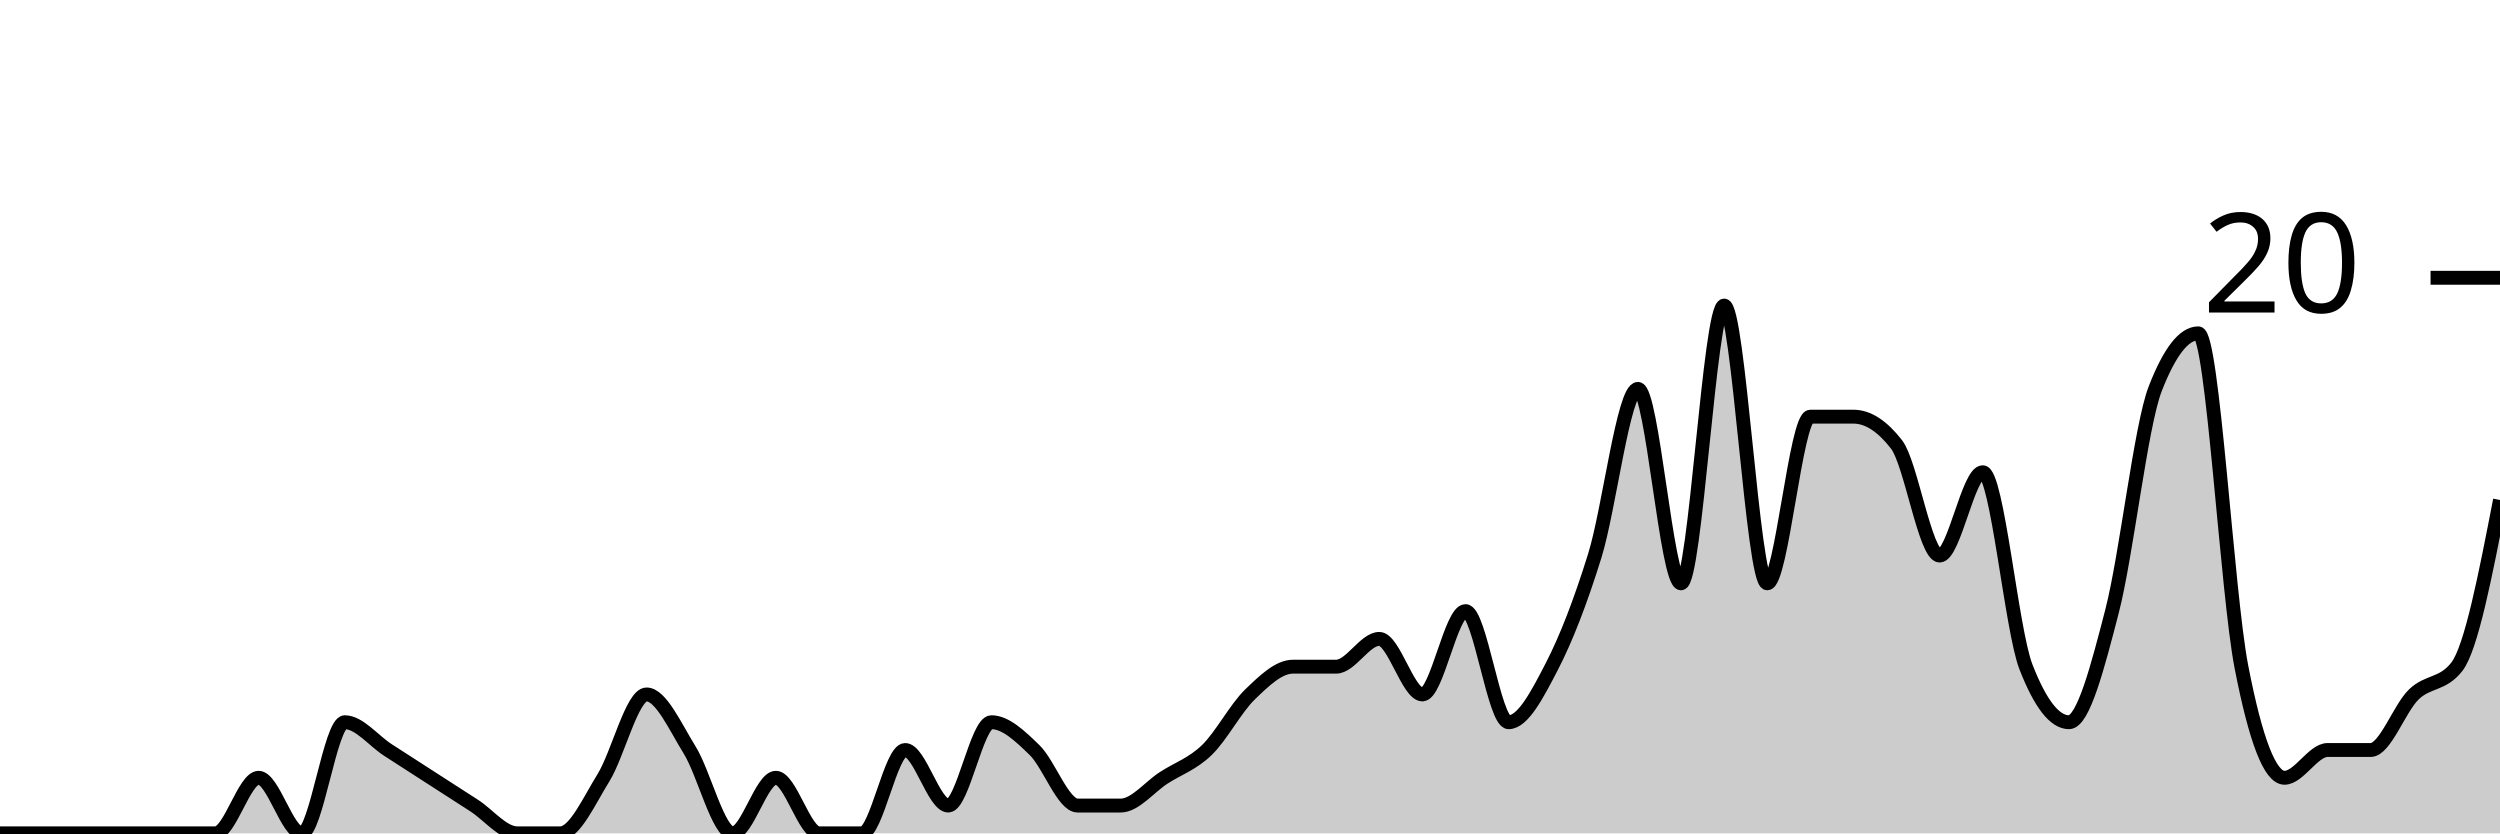
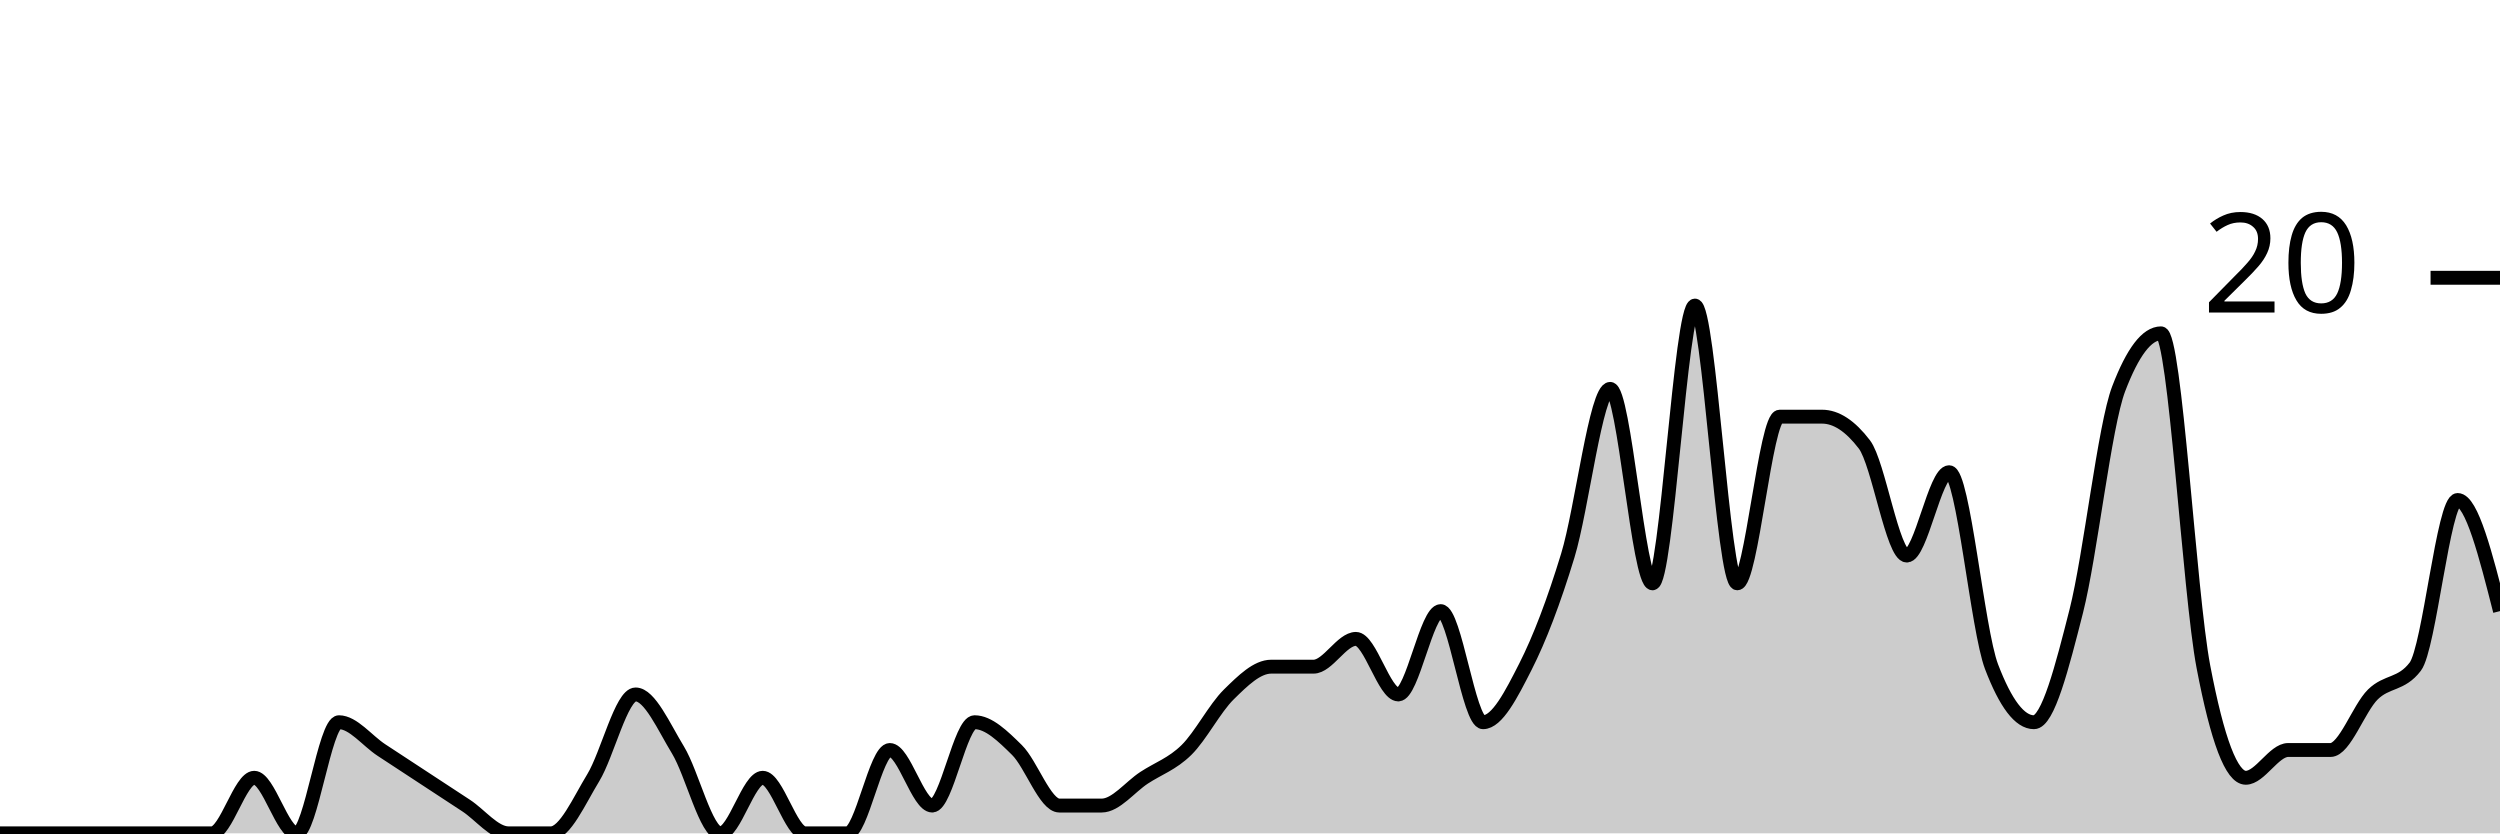
<svg xmlns="http://www.w3.org/2000/svg" viewBox="0 0 180 60">
  <g transform="translate(0,20)">
-     <path class="area" fill="rgba(0, 0, 0, 0.2)" d="M0,40C1.034,40,2.069,40,3.103,40C4.138,40,5.172,40,6.207,40C7.241,40,8.276,40,9.31,40C10.345,40,11.379,40,12.414,40C13.448,40,14.483,40,15.517,40C16.552,40,17.586,36,18.621,36C19.655,36,20.69,40,21.724,40C22.759,40,23.793,32,24.828,32C25.862,32,26.897,33.333,27.931,34C28.966,34.667,30,35.333,31.034,36C32.069,36.667,33.103,37.333,34.138,38C35.172,38.667,36.207,40,37.241,40C38.276,40,39.31,40,40.345,40C41.379,40,42.414,37.667,43.448,36C44.483,34.333,45.517,30,46.552,30C47.586,30,48.621,32.333,49.655,34C50.69,35.667,51.724,40,52.759,40C53.793,40,54.828,36,55.862,36C56.897,36,57.931,40,58.966,40C60,40,61.034,40,62.069,40C63.103,40,64.138,34,65.172,34C66.207,34,67.241,38,68.276,38C69.31,38,70.345,32,71.379,32C72.414,32,73.448,33,74.483,34C75.517,35,76.552,38,77.586,38C78.621,38,79.655,38,80.69,38C81.724,38,82.759,36.667,83.793,36C84.828,35.333,85.862,35,86.897,34C87.931,33,88.966,31,90,30C91.034,29,92.069,28,93.103,28C94.138,28,95.172,28,96.207,28C97.241,28,98.276,26,99.31,26C100.345,26,101.379,30,102.414,30C103.448,30,104.483,24,105.517,24C106.552,24,107.586,32,108.621,32C109.655,32,110.69,30,111.724,28C112.759,26,113.793,23.333,114.828,20C115.862,16.667,116.897,8,117.931,8C118.966,8,120,22,121.034,22C122.069,22,123.103,2,124.138,2C125.172,2,126.207,22,127.241,22C128.276,22,129.31,10,130.345,10C131.379,10,132.414,10,133.448,10C134.483,10,135.517,10.667,136.552,12C137.586,13.333,138.621,20,139.655,20C140.69,20,141.724,14,142.759,14C143.793,14,144.828,25.333,145.862,28C146.897,30.667,147.931,32,148.966,32C150,32,151.034,28,152.069,24C153.103,20,154.138,10.667,155.172,8C156.207,5.333,157.241,4,158.276,4C159.31,4,160.345,22.667,161.379,28C162.414,33.333,163.448,36,164.483,36C165.517,36,166.552,34,167.586,34C168.621,34,169.655,34,170.69,34C171.724,34,172.759,31,173.793,30C174.828,29,175.862,29.333,176.897,28C177.931,26.667,178.966,21.333,180,16L180,40C178.966,40,177.931,40,176.897,40C175.862,40,174.828,40,173.793,40C172.759,40,171.724,40,170.69,40C169.655,40,168.621,40,167.586,40C166.552,40,165.517,40,164.483,40C163.448,40,162.414,40,161.379,40C160.345,40,159.31,40,158.276,40C157.241,40,156.207,40,155.172,40C154.138,40,153.103,40,152.069,40C151.034,40,150,40,148.966,40C147.931,40,146.897,40,145.862,40C144.828,40,143.793,40,142.759,40C141.724,40,140.69,40,139.655,40C138.621,40,137.586,40,136.552,40C135.517,40,134.483,40,133.448,40C132.414,40,131.379,40,130.345,40C129.31,40,128.276,40,127.241,40C126.207,40,125.172,40,124.138,40C123.103,40,122.069,40,121.034,40C120,40,118.966,40,117.931,40C116.897,40,115.862,40,114.828,40C113.793,40,112.759,40,111.724,40C110.69,40,109.655,40,108.621,40C107.586,40,106.552,40,105.517,40C104.483,40,103.448,40,102.414,40C101.379,40,100.345,40,99.31,40C98.276,40,97.241,40,96.207,40C95.172,40,94.138,40,93.103,40C92.069,40,91.034,40,90,40C88.966,40,87.931,40,86.897,40C85.862,40,84.828,40,83.793,40C82.759,40,81.724,40,80.69,40C79.655,40,78.621,40,77.586,40C76.552,40,75.517,40,74.483,40C73.448,40,72.414,40,71.379,40C70.345,40,69.31,40,68.276,40C67.241,40,66.207,40,65.172,40C64.138,40,63.103,40,62.069,40C61.034,40,60,40,58.966,40C57.931,40,56.897,40,55.862,40C54.828,40,53.793,40,52.759,40C51.724,40,50.69,40,49.655,40C48.621,40,47.586,40,46.552,40C45.517,40,44.483,40,43.448,40C42.414,40,41.379,40,40.345,40C39.31,40,38.276,40,37.241,40C36.207,40,35.172,40,34.138,40C33.103,40,32.069,40,31.034,40C30,40,28.966,40,27.931,40C26.897,40,25.862,40,24.828,40C23.793,40,22.759,40,21.724,40C20.69,40,19.655,40,18.621,40C17.586,40,16.552,40,15.517,40C14.483,40,13.448,40,12.414,40C11.379,40,10.345,40,9.31,40C8.276,40,7.241,40,6.207,40C5.172,40,4.138,40,3.103,40C2.069,40,1.034,40,0,40Z" />
-     <path class="line" stroke="black" fill="none" d="M0,40C1.034,40,2.069,40,3.103,40C4.138,40,5.172,40,6.207,40C7.241,40,8.276,40,9.31,40C10.345,40,11.379,40,12.414,40C13.448,40,14.483,40,15.517,40C16.552,40,17.586,36,18.621,36C19.655,36,20.69,40,21.724,40C22.759,40,23.793,32,24.828,32C25.862,32,26.897,33.333,27.931,34C28.966,34.667,30,35.333,31.034,36C32.069,36.667,33.103,37.333,34.138,38C35.172,38.667,36.207,40,37.241,40C38.276,40,39.31,40,40.345,40C41.379,40,42.414,37.667,43.448,36C44.483,34.333,45.517,30,46.552,30C47.586,30,48.621,32.333,49.655,34C50.69,35.667,51.724,40,52.759,40C53.793,40,54.828,36,55.862,36C56.897,36,57.931,40,58.966,40C60,40,61.034,40,62.069,40C63.103,40,64.138,34,65.172,34C66.207,34,67.241,38,68.276,38C69.31,38,70.345,32,71.379,32C72.414,32,73.448,33,74.483,34C75.517,35,76.552,38,77.586,38C78.621,38,79.655,38,80.69,38C81.724,38,82.759,36.667,83.793,36C84.828,35.333,85.862,35,86.897,34C87.931,33,88.966,31,90,30C91.034,29,92.069,28,93.103,28C94.138,28,95.172,28,96.207,28C97.241,28,98.276,26,99.31,26C100.345,26,101.379,30,102.414,30C103.448,30,104.483,24,105.517,24C106.552,24,107.586,32,108.621,32C109.655,32,110.69,30,111.724,28C112.759,26,113.793,23.333,114.828,20C115.862,16.667,116.897,8,117.931,8C118.966,8,120,22,121.034,22C122.069,22,123.103,2,124.138,2C125.172,2,126.207,22,127.241,22C128.276,22,129.31,10,130.345,10C131.379,10,132.414,10,133.448,10C134.483,10,135.517,10.667,136.552,12C137.586,13.333,138.621,20,139.655,20C140.69,20,141.724,14,142.759,14C143.793,14,144.828,25.333,145.862,28C146.897,30.667,147.931,32,148.966,32C150,32,151.034,28,152.069,24C153.103,20,154.138,10.667,155.172,8C156.207,5.333,157.241,4,158.276,4C159.31,4,160.345,22.667,161.379,28C162.414,33.333,163.448,36,164.483,36C165.517,36,166.552,34,167.586,34C168.621,34,169.655,34,170.69,34C171.724,34,172.759,31,173.793,30C174.828,29,175.862,29.333,176.897,28C177.931,26.667,178.966,21.333,180,16" />
+     <path class="area" fill="rgba(0, 0, 0, 0.2)" d="M0,40C1.017,40,2.034,40,3.051,40C4.068,40,5.085,40,6.102,40C7.119,40,8.136,40,9.153,40C10.169,40,11.186,40,12.203,40C13.22,40,14.237,40,15.254,40C16.271,40,17.288,36,18.305,36C19.322,36,20.339,40,21.356,40C22.373,40,23.39,32,24.407,32C25.424,32,26.441,33.333,27.458,34C28.475,34.667,29.492,35.333,30.508,36C31.525,36.667,32.542,37.333,33.559,38C34.576,38.667,35.593,40,36.61,40C37.627,40,38.644,40,39.661,40C40.678,40,41.695,37.667,42.712,36C43.729,34.333,44.746,30,45.763,30C46.78,30,47.797,32.333,48.814,34C49.831,35.667,50.847,40,51.864,40C52.881,40,53.898,36,54.915,36C55.932,36,56.949,40,57.966,40C58.983,40,60,40,61.017,40C62.034,40,63.051,34,64.068,34C65.085,34,66.102,38,67.119,38C68.136,38,69.153,32,70.169,32C71.186,32,72.203,33,73.22,34C74.237,35,75.254,38,76.271,38C77.288,38,78.305,38,79.322,38C80.339,38,81.356,36.667,82.373,36C83.39,35.333,84.407,35,85.424,34C86.441,33,87.458,31,88.475,30C89.492,29,90.508,28,91.525,28C92.542,28,93.559,28,94.576,28C95.593,28,96.61,26,97.627,26C98.644,26,99.661,30,100.678,30C101.695,30,102.712,24,103.729,24C104.746,24,105.763,32,106.78,32C107.797,32,108.814,30,109.831,28C110.847,26,111.864,23.333,112.881,20C113.898,16.667,114.915,8,115.932,8C116.949,8,117.966,22,118.983,22C120,22,121.017,2,122.034,2C123.051,2,124.068,22,125.085,22C126.102,22,127.119,10,128.136,10C129.153,10,130.169,10,131.186,10C132.203,10,133.22,10.667,134.237,12C135.254,13.333,136.271,20,137.288,20C138.305,20,139.322,14,140.339,14C141.356,14,142.373,25.333,143.39,28C144.407,30.667,145.424,32,146.441,32C147.458,32,148.475,28,149.492,24C150.508,20,151.525,10.667,152.542,8C153.559,5.333,154.576,4,155.593,4C156.61,4,157.627,22.667,158.644,28C159.661,33.333,160.678,36,161.695,36C162.712,36,163.729,34,164.746,34C165.763,34,166.78,34,167.797,34C168.814,34,169.831,31,170.847,30C171.864,29,172.881,29.333,173.898,28C174.915,26.667,175.932,16,176.949,16C177.966,16,178.983,20,180,24L180,40C178.983,40,177.966,40,176.949,40C175.932,40,174.915,40,173.898,40C172.881,40,171.864,40,170.847,40C169.831,40,168.814,40,167.797,40C166.78,40,165.763,40,164.746,40C163.729,40,162.712,40,161.695,40C160.678,40,159.661,40,158.644,40C157.627,40,156.61,40,155.593,40C154.576,40,153.559,40,152.542,40C151.525,40,150.508,40,149.492,40C148.475,40,147.458,40,146.441,40C145.424,40,144.407,40,143.39,40C142.373,40,141.356,40,140.339,40C139.322,40,138.305,40,137.288,40C136.271,40,135.254,40,134.237,40C133.22,40,132.203,40,131.186,40C130.169,40,129.153,40,128.136,40C127.119,40,126.102,40,125.085,40C124.068,40,123.051,40,122.034,40C121.017,40,120,40,118.983,40C117.966,40,116.949,40,115.932,40C114.915,40,113.898,40,112.881,40C111.864,40,110.847,40,109.831,40C108.814,40,107.797,40,106.78,40C105.763,40,104.746,40,103.729,40C102.712,40,101.695,40,100.678,40C99.661,40,98.644,40,97.627,40C96.61,40,95.593,40,94.576,40C93.559,40,92.542,40,91.525,40C90.508,40,89.492,40,88.475,40C87.458,40,86.441,40,85.424,40C84.407,40,83.39,40,82.373,40C81.356,40,80.339,40,79.322,40C78.305,40,77.288,40,76.271,40C75.254,40,74.237,40,73.22,40C72.203,40,71.186,40,70.169,40C69.153,40,68.136,40,67.119,40C66.102,40,65.085,40,64.068,40C63.051,40,62.034,40,61.017,40C60,40,58.983,40,57.966,40C56.949,40,55.932,40,54.915,40C53.898,40,52.881,40,51.864,40C50.847,40,49.831,40,48.814,40C47.797,40,46.78,40,45.763,40C44.746,40,43.729,40,42.712,40C41.695,40,40.678,40,39.661,40C38.644,40,37.627,40,36.61,40C35.593,40,34.576,40,33.559,40C32.542,40,31.525,40,30.508,40C29.492,40,28.475,40,27.458,40C26.441,40,25.424,40,24.407,40C23.39,40,22.373,40,21.356,40C20.339,40,19.322,40,18.305,40C17.288,40,16.271,40,15.254,40C14.237,40,13.22,40,12.203,40C11.186,40,10.169,40,9.153,40C8.136,40,7.119,40,6.102,40C5.085,40,4.068,40,3.051,40C2.034,40,1.017,40,0,40Z" />
+     <path class="line" stroke="black" fill="none" d="M0,40C1.017,40,2.034,40,3.051,40C4.068,40,5.085,40,6.102,40C7.119,40,8.136,40,9.153,40C10.169,40,11.186,40,12.203,40C13.22,40,14.237,40,15.254,40C16.271,40,17.288,36,18.305,36C19.322,36,20.339,40,21.356,40C22.373,40,23.39,32,24.407,32C25.424,32,26.441,33.333,27.458,34C28.475,34.667,29.492,35.333,30.508,36C31.525,36.667,32.542,37.333,33.559,38C34.576,38.667,35.593,40,36.61,40C37.627,40,38.644,40,39.661,40C40.678,40,41.695,37.667,42.712,36C43.729,34.333,44.746,30,45.763,30C46.78,30,47.797,32.333,48.814,34C49.831,35.667,50.847,40,51.864,40C52.881,40,53.898,36,54.915,36C55.932,36,56.949,40,57.966,40C58.983,40,60,40,61.017,40C62.034,40,63.051,34,64.068,34C65.085,34,66.102,38,67.119,38C68.136,38,69.153,32,70.169,32C71.186,32,72.203,33,73.22,34C74.237,35,75.254,38,76.271,38C77.288,38,78.305,38,79.322,38C80.339,38,81.356,36.667,82.373,36C83.39,35.333,84.407,35,85.424,34C86.441,33,87.458,31,88.475,30C89.492,29,90.508,28,91.525,28C92.542,28,93.559,28,94.576,28C95.593,28,96.61,26,97.627,26C98.644,26,99.661,30,100.678,30C101.695,30,102.712,24,103.729,24C104.746,24,105.763,32,106.78,32C107.797,32,108.814,30,109.831,28C110.847,26,111.864,23.333,112.881,20C113.898,16.667,114.915,8,115.932,8C116.949,8,117.966,22,118.983,22C120,22,121.017,2,122.034,2C123.051,2,124.068,22,125.085,22C126.102,22,127.119,10,128.136,10C129.153,10,130.169,10,131.186,10C132.203,10,133.22,10.667,134.237,12C135.254,13.333,136.271,20,137.288,20C138.305,20,139.322,14,140.339,14C141.356,14,142.373,25.333,143.39,28C144.407,30.667,145.424,32,146.441,32C147.458,32,148.475,28,149.492,24C150.508,20,151.525,10.667,152.542,8C153.559,5.333,154.576,4,155.593,4C156.61,4,157.627,22.667,158.644,28C159.661,33.333,160.678,36,161.695,36C162.712,36,163.729,34,164.746,34C165.763,34,166.78,34,167.797,34C168.814,34,169.831,31,170.847,30C171.864,29,172.881,29.333,173.898,28C174.915,26.667,175.932,16,176.949,16C177.966,16,178.983,20,180,24" />
    <path class="axis-ceiling" stroke-width="1" stroke="black" fill="none" d="M175,0L180,0" />
    <text class="axis-ceiling-label" font-family="sans-serif" text-anchor="end" font-size="10px" x="170" y="2.5">20</text>
  </g>
</svg>
